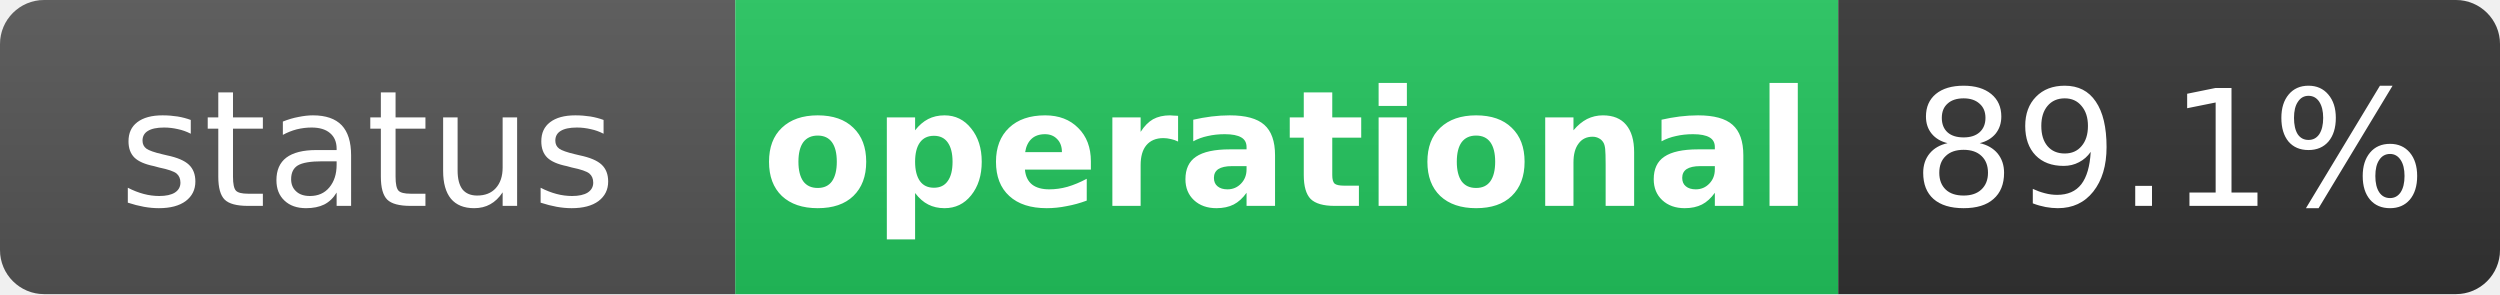
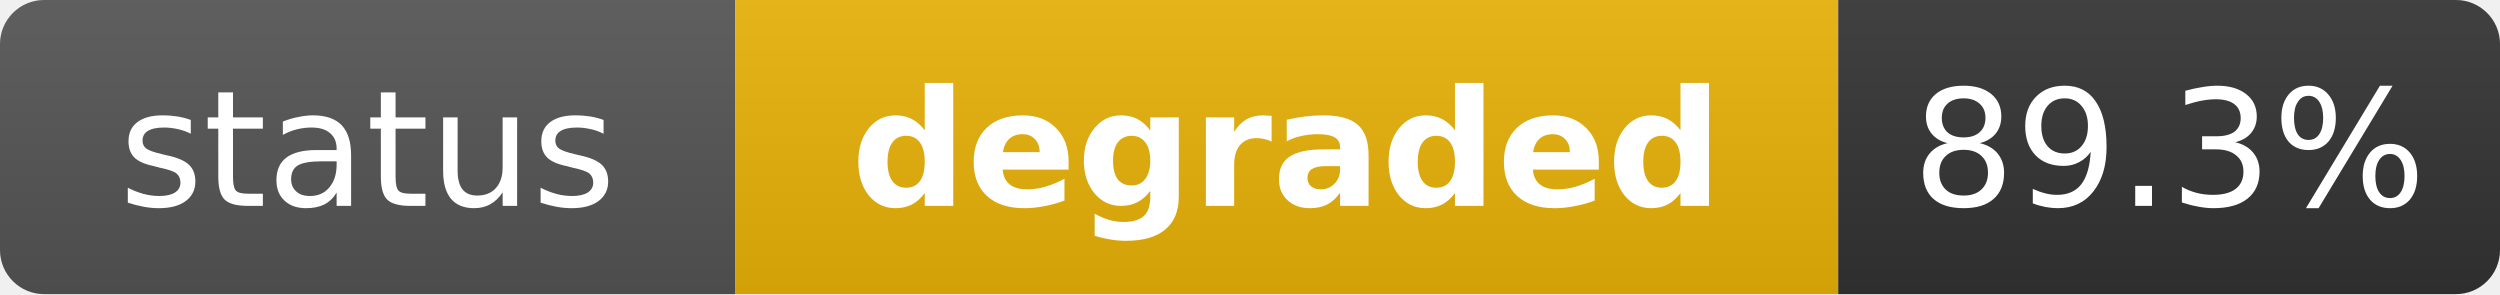
- <svg xmlns="http://www.w3.org/2000/svg" width="170" height="20" role="img" aria-label="status: operational">
+ <svg xmlns="http://www.w3.org/2000/svg" width="170" height="20" role="img" aria-label="status: degraded">
  <linearGradient id="s" x2="0" y2="100%">
    <stop offset="0" stop-color="#bbb" stop-opacity=".1" />
    <stop offset="1" stop-opacity=".1" />
  </linearGradient>
  <clipPath id="r">
    <rect width="170" height="20" rx="3" fill="#fff" />
  </clipPath>
  <g clip-path="url(#r)">
    <rect width="50" height="20" fill="#555" />
-     <rect x="50" width="75" height="20" fill="#22c55e" />
+     <rect x="50" width="75" height="20" fill="#eab308" />
    <rect x="125" width="45" height="20" fill="#333" />
    <rect width="170" height="20" fill="url(#s)" />
  </g>
  <g fill="#fff" text-anchor="middle" font-family="Verdana,Geneva,DejaVu Sans,sans-serif" text-rendering="geometricPrecision" font-size="11">
    <text x="25" y="14" fill="#fff">status</text>
-     <text x="87.5" y="14" fill="#fff" font-weight="bold">operational</text>
-     <text x="147.5" y="14" fill="#fff">89.1%</text>
+     <text x="87.5" y="14" fill="#fff" font-weight="bold">degraded</text>
+     <text x="147.5" y="14" fill="#fff">89.3%</text>
  </g>
</svg>
